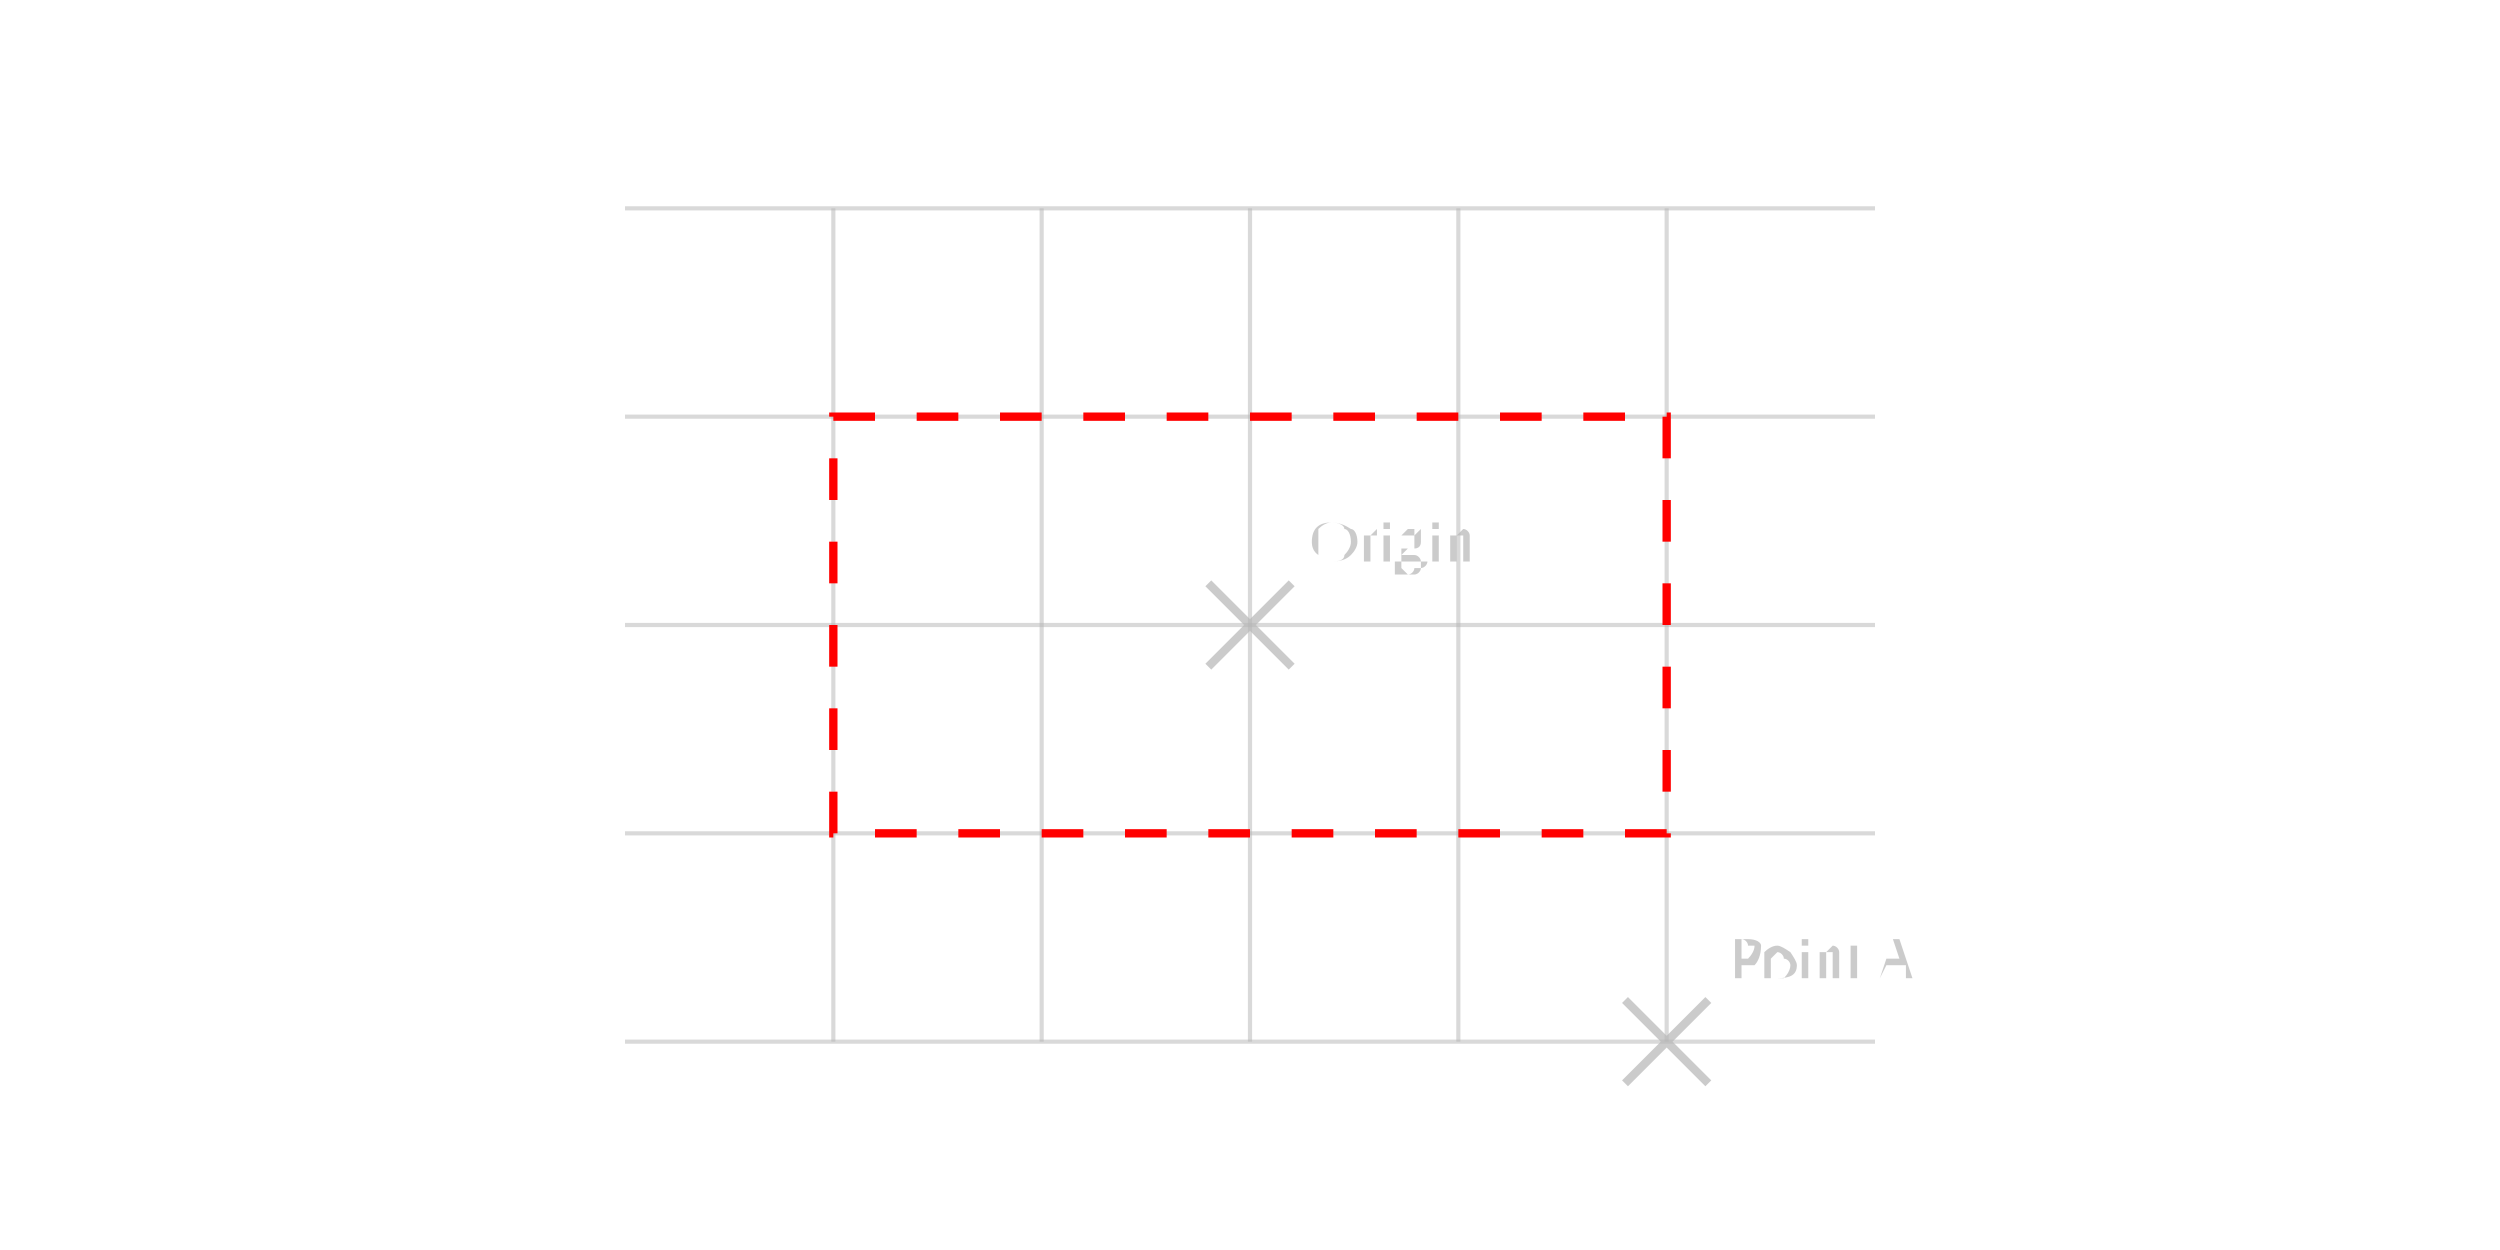
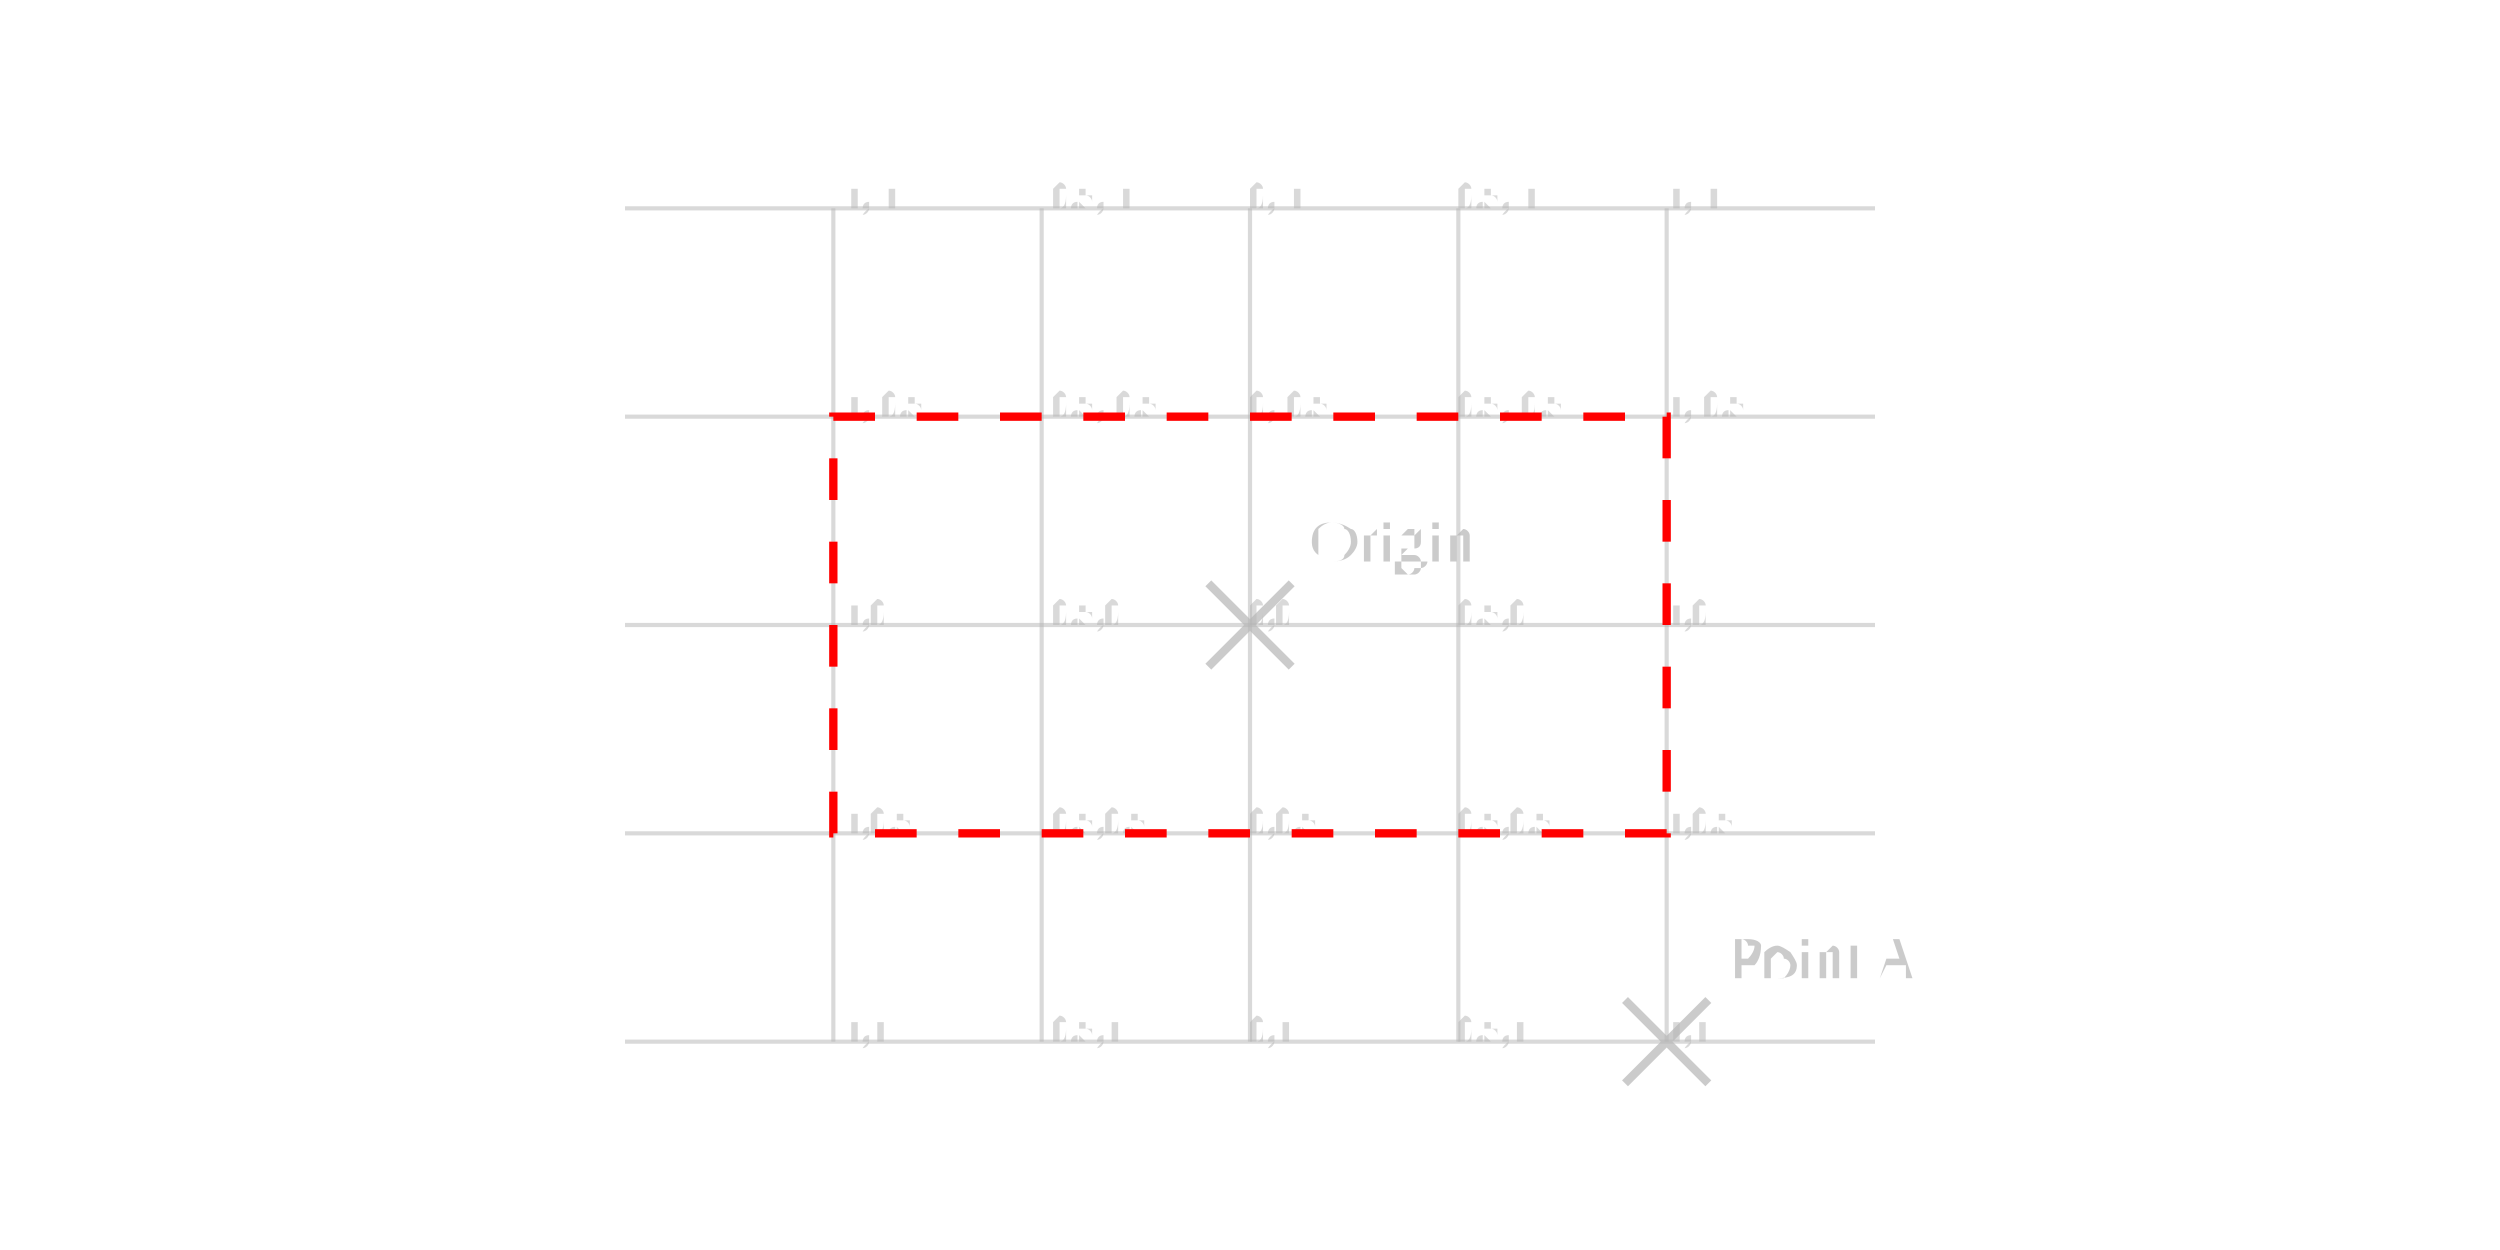
<svg xmlns="http://www.w3.org/2000/svg" viewBox="-2 -1.5 4 3" width="1200" height="600" style="background-color: rgb(245, 241, 237)">
  <style>
              .component { fill: none; stroke: rgb(132, 0, 0); stroke-width: 0.03; }
              .chip { fill: rgb(255, 255, 194); stroke: rgb(132, 0, 0); stroke-width: 0.03; }
              .component-pin { fill: none; stroke: rgb(132, 0, 0); stroke-width: 0.02; }
              .trace { stroke: rgb(0, 150, 0); stroke-width: 0.02; fill: none; }
              .text { font-family: Arial, sans-serif; font-size: 0.2px; fill: rgb(0, 150, 0); }
              .pin-number { font-size: 0.15px; fill: rgb(169, 0, 0); }
              .port-label { fill: rgb(0, 100, 100); }
              .component-name { font-size: 0.25px; fill: rgb(0, 100, 100); }
            </style>
  <g class="grid">
    <line x1="-1" y1="-1" x2="-1" y2="1" stroke="rgb(181, 181, 181)" stroke-width="0.01" stroke-opacity="0.5" />
    <line x1="-0.5" y1="-1" x2="-0.5" y2="1" stroke="rgb(181, 181, 181)" stroke-width="0.01" stroke-opacity="0.5" />
    <line x1="0" y1="-1" x2="0" y2="1" stroke="rgb(181, 181, 181)" stroke-width="0.01" stroke-opacity="0.5" />
    <line x1="0.5" y1="-1" x2="0.5" y2="1" stroke="rgb(181, 181, 181)" stroke-width="0.01" stroke-opacity="0.5" />
    <line x1="1" y1="-1" x2="1" y2="1" stroke="rgb(181, 181, 181)" stroke-width="0.01" stroke-opacity="0.5" />
    <line x1="-1.5" y1="-1" x2="1.5" y2="-1" stroke="rgb(181, 181, 181)" stroke-width="0.01" stroke-opacity="0.5" />
    <line x1="-1.5" y1="-0.5" x2="1.5" y2="-0.5" stroke="rgb(181, 181, 181)" stroke-width="0.01" stroke-opacity="0.5" />
    <line x1="-1.5" y1="0" x2="1.5" y2="0" stroke="rgb(181, 181, 181)" stroke-width="0.01" stroke-opacity="0.5" />
    <line x1="-1.5" y1="0.5" x2="1.5" y2="0.5" stroke="rgb(181, 181, 181)" stroke-width="0.01" stroke-opacity="0.5" />
    <line x1="-1.5" y1="1" x2="1.5" y2="1" stroke="rgb(181, 181, 181)" stroke-width="0.01" stroke-opacity="0.5" />
+     <text x="-1" y="-1" fill="rgb(181, 181, 181)" font-size="0.083" fill-opacity="0.5">-1,-1</text>
+     <text x="-1" y="-0.5" fill="rgb(181, 181, 181)" font-size="0.083" fill-opacity="0.5">-1,-0.5</text>
+     <text x="-1" y="0" fill="rgb(181, 181, 181)" font-size="0.083" fill-opacity="0.5">-1,0</text>
+     <text x="-1" y="0.5" fill="rgb(181, 181, 181)" font-size="0.083" fill-opacity="0.5">-1,0.5</text>
+     <text x="-1" y="1" fill="rgb(181, 181, 181)" font-size="0.083" fill-opacity="0.5">-1,1</text>
+     <text x="-0.5" y="-1" fill="rgb(181, 181, 181)" font-size="0.083" fill-opacity="0.5">-0.5,-1</text>
+     <text x="-0.5" y="-0.5" fill="rgb(181, 181, 181)" font-size="0.083" fill-opacity="0.5">-0.5,-0.5</text>
+     <text x="-0.5" y="0" fill="rgb(181, 181, 181)" font-size="0.083" fill-opacity="0.5">-0.5,0</text>
+     <text x="-0.5" y="0.5" fill="rgb(181, 181, 181)" font-size="0.083" fill-opacity="0.5">-0.5,0.5</text>
+     <text x="-0.5" y="1" fill="rgb(181, 181, 181)" font-size="0.083" fill-opacity="0.5">-0.5,1</text>
+     <text x="0" y="-1" fill="rgb(181, 181, 181)" font-size="0.083" fill-opacity="0.5">0,-1</text>
+     <text x="0" y="-0.5" fill="rgb(181, 181, 181)" font-size="0.083" fill-opacity="0.5">0,-0.5</text>
+     <text x="0" y="0" fill="rgb(181, 181, 181)" font-size="0.083" fill-opacity="0.5">0,0</text>
+     <text x="0" y="0.5" fill="rgb(181, 181, 181)" font-size="0.083" fill-opacity="0.5">0,0.5</text>
+     <text x="0" y="1" fill="rgb(181, 181, 181)" font-size="0.083" fill-opacity="0.5">0,1</text>
+     <text x="0.5" y="-1" fill="rgb(181, 181, 181)" font-size="0.083" fill-opacity="0.5">0.5,-1</text>
+     <text x="0.5" y="-0.5" fill="rgb(181, 181, 181)" font-size="0.083" fill-opacity="0.5">0.5,-0.5</text>
+     <text x="0.5" y="0" fill="rgb(181, 181, 181)" font-size="0.083" fill-opacity="0.5">0.5,0</text>
+     <text x="0.5" y="0.5" fill="rgb(181, 181, 181)" font-size="0.083" fill-opacity="0.5">0.5,0.5</text>
+     <text x="0.5" y="1" fill="rgb(181, 181, 181)" font-size="0.083" fill-opacity="0.5">0.5,1</text>
+     <text x="1" y="-1" fill="rgb(181, 181, 181)" font-size="0.083" fill-opacity="0.5">1,-1</text>
+     <text x="1" y="-0.5" fill="rgb(181, 181, 181)" font-size="0.083" fill-opacity="0.5">1,-0.5</text>
+     <text x="1" y="0" fill="rgb(181, 181, 181)" font-size="0.083" fill-opacity="0.5">1,0</text>
+     <text x="1" y="0.5" fill="rgb(181, 181, 181)" font-size="0.083" fill-opacity="0.5">1,0.5</text>
+     <text x="1" y="1" fill="rgb(181, 181, 181)" font-size="0.083" fill-opacity="0.5">1,1</text>
  </g>
  <g class="labeled-points">
    <path d="M-0.1,-0.1 L0.1,0.1 M-0.1,0.1 L0.1,-0.1" stroke="rgb(181, 181, 181)" stroke-width="0.02" stroke-opacity="0.7" />
    <text x="0.15" y="-0.15" fill="rgb(181, 181, 181)" font-size="0.15" fill-opacity="0.7">Origin</text>
    <path d="M0.9,0.9 L1.1,1.1 M0.9,1.1 L1.1,0.9" stroke="rgb(181, 181, 181)" stroke-width="0.02" stroke-opacity="0.7" />
    <text x="1.15" y="0.85" fill="rgb(181, 181, 181)" font-size="0.15" fill-opacity="0.7">Point A</text>
  </g>
  <rect x="-1" y="-0.5" width="2" height="1" fill="none" stroke="red" stroke-width="0.02" stroke-dasharray="0.1,0.1">
    <text x="0" y="-0.6" text-anchor="middle" font-size="0.2" fill="red">Test Box</text>
  </rect>
</svg>
